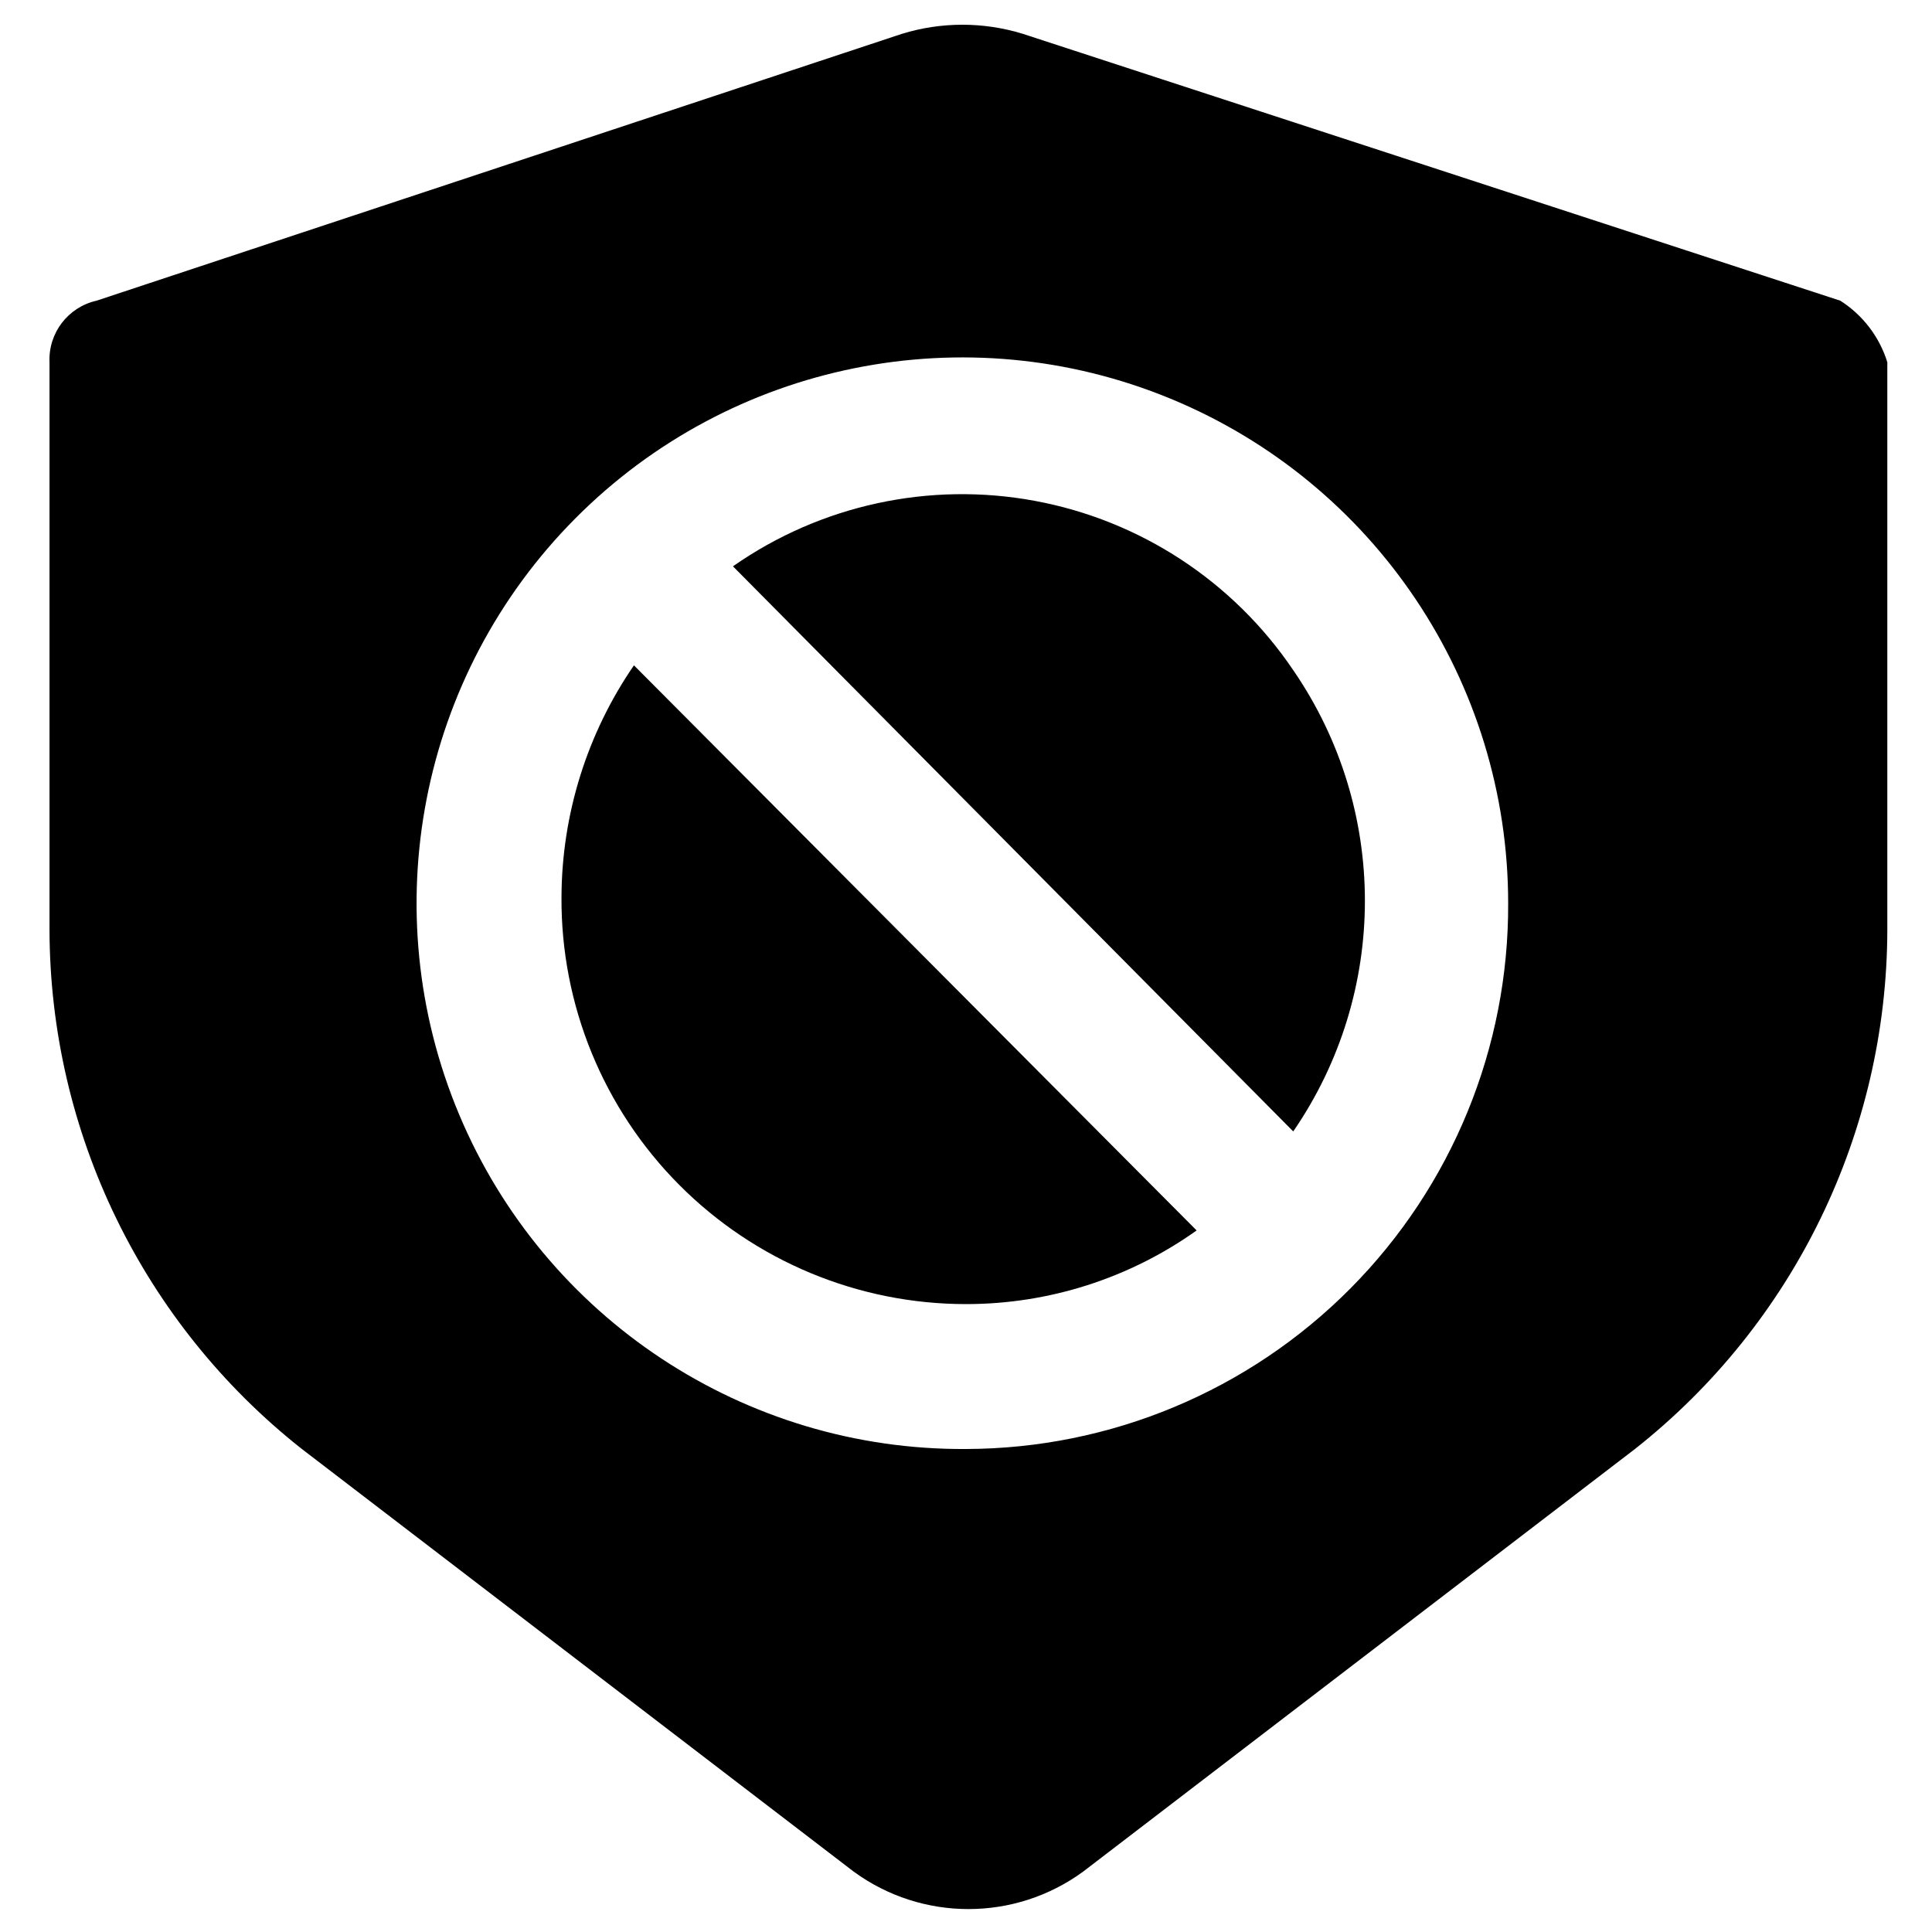
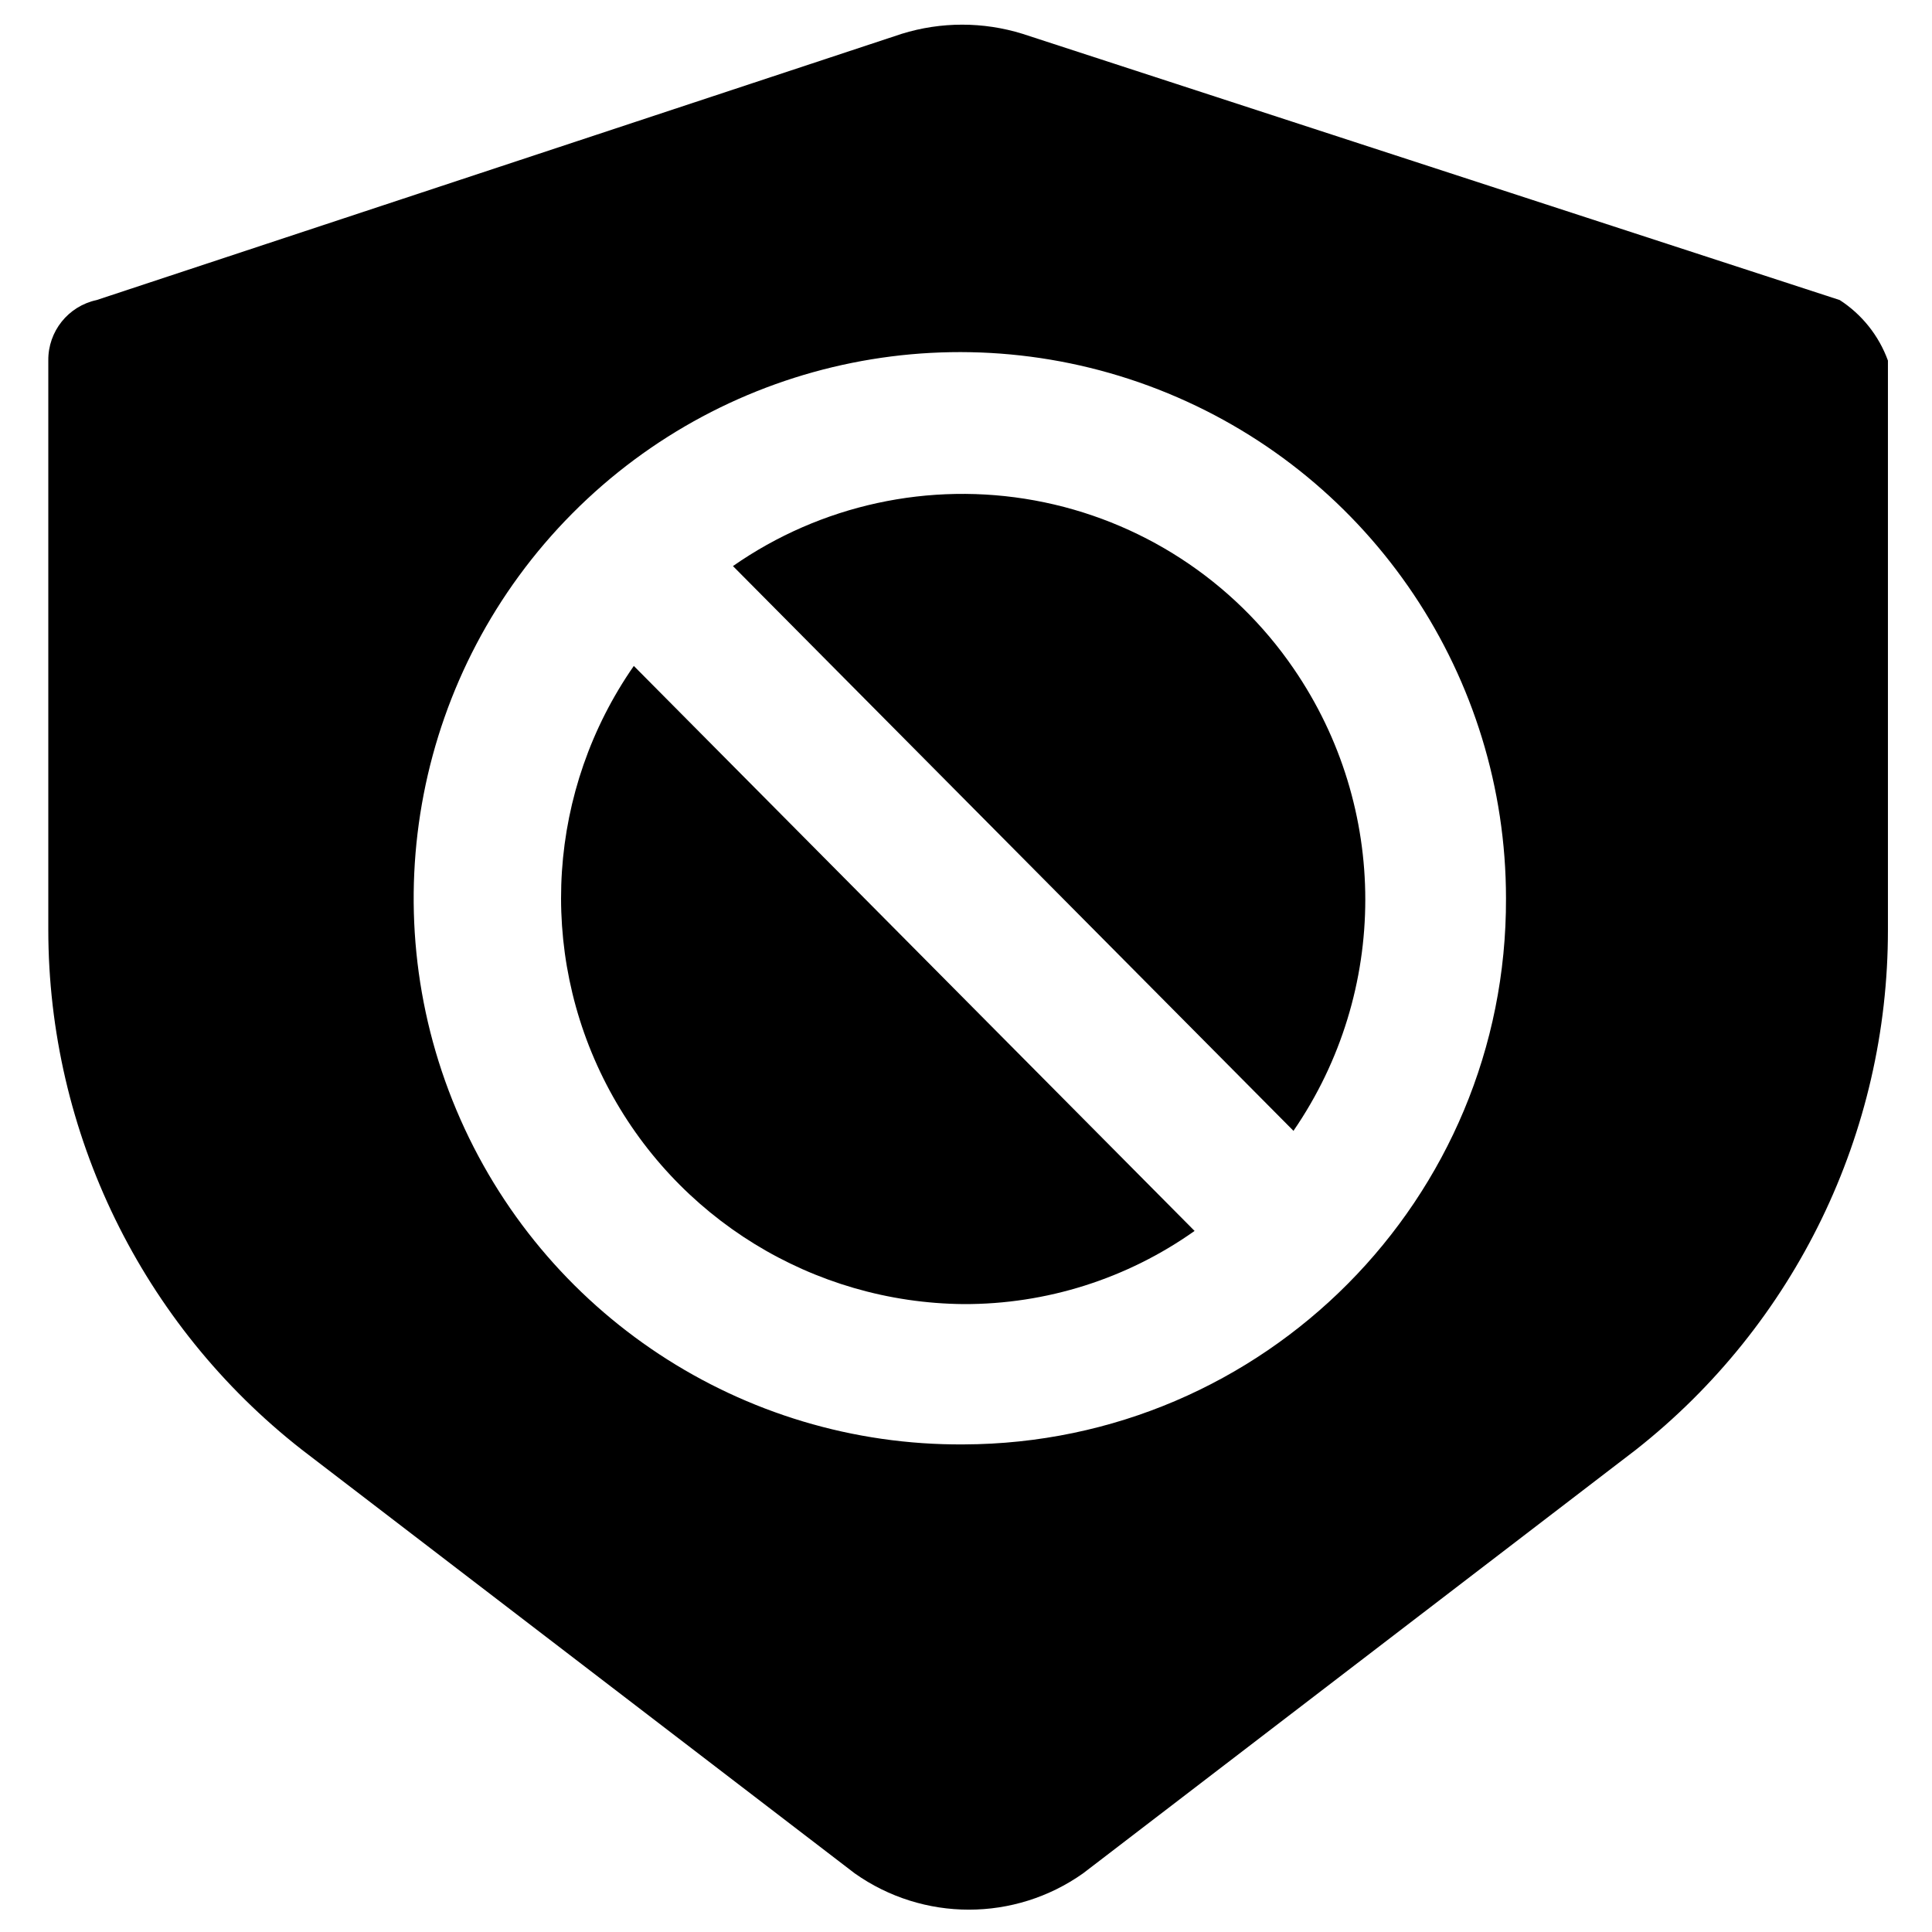
<svg xmlns="http://www.w3.org/2000/svg" viewBox="0 0 16 16">
  <g id="Layer_1" data-name="Layer 1">
-     <path d="M5.25,5.51a3.41,3.41,0,0,0-.6,1.92A3.35,3.35,0,0,0,8,10.8H8a3.29,3.29,0,0,0,1.91-.61Z" />
-     <path d="M6.07,4.69l4.64,4.68h0a3.37,3.37,0,0,0,0-3.82A3.31,3.31,0,0,0,6.07,4.69Z" />
-     <path d="M15.24,2.49,8.47.28a1.7,1.7,0,0,0-1,0L.8,2.49A.5.5,0,0,0,.41,3V7.7A5.49,5.49,0,0,0,2.5,12l4.57,3.5a1.61,1.61,0,0,0,1.9,0L13.54,12A5.49,5.49,0,0,0,15.63,7.7V3A.93.93,0,0,0,15.24,2.49ZM8,12a4.52,4.52,0,1,1,4.49-4.52A4.5,4.5,0,0,1,8,12Z" />
+     <path d="M5.249,5.515A3.364,3.364,0,0,0,7.98,10.8v0a3.289,3.289,0,0,0,1.913-.606Z" />
+     <path d="M6.07,4.688l4.644,4.679V9.362a3.38,3.38,0,0,0,0-3.824A3.322,3.322,0,0,0,6.07,4.688Z" />
+     <path d="M15.236,2.485,8.468.28a1.688,1.688,0,0,0-1,0L.8,2.485a.506.506,0,0,0-.4.5V7.7A5.47,5.47,0,0,0,2.5,12.006l4.578,3.508a1.637,1.637,0,0,0,1.892,0l4.578-3.508A5.474,5.474,0,0,0,15.635,7.7V2.986A1.007,1.007,0,0,0,15.236,2.485ZM7.98,11.962a4.523,4.523,0,1,1,4.492-4.523A4.507,4.507,0,0,1,7.98,11.962Z" />
  </g>
</svg>
